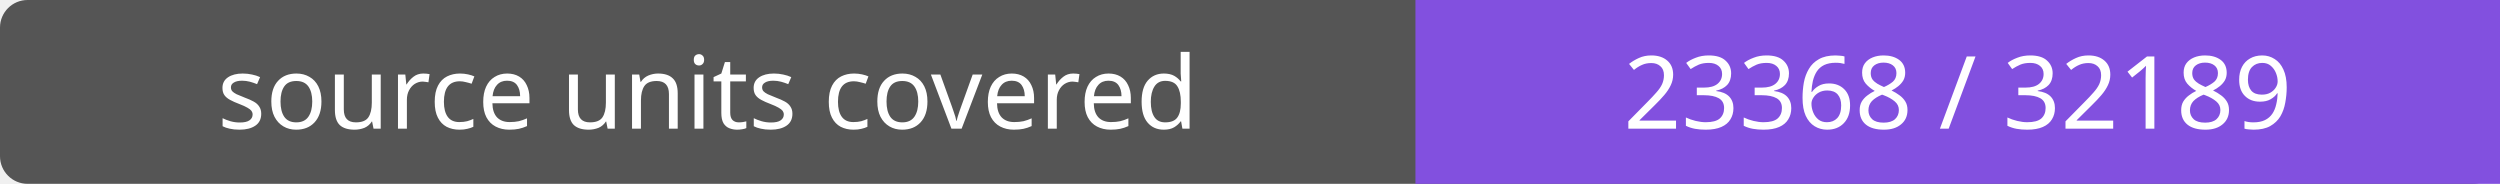
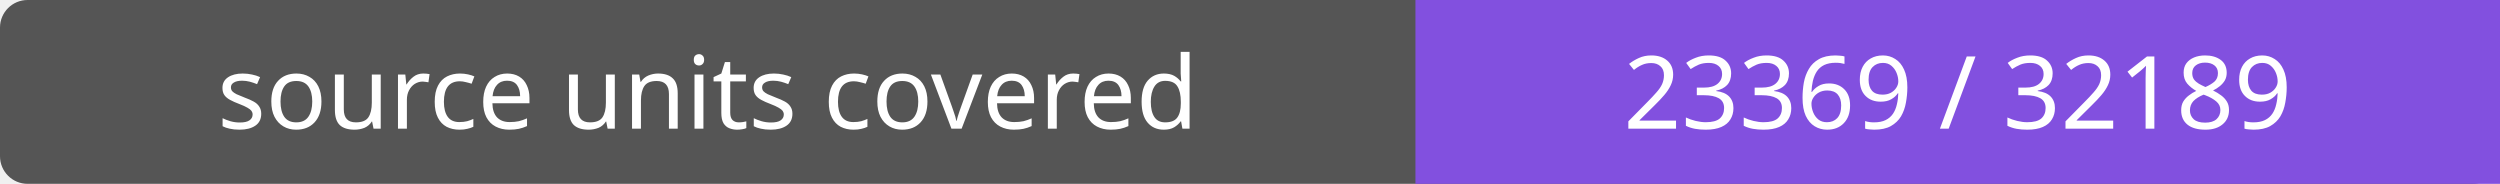
- <svg xmlns="http://www.w3.org/2000/svg" width="272" height="20" role="img" aria-label="source units covered: 23368 / 32189">
+ <svg xmlns="http://www.w3.org/2000/svg" width="272" height="20" role="img" aria-label="source units covered: 23369 / 32189">
  <rect width="272" height="20" rx="3" fill="#555" />
  <path fill="#8250df" d="M154 0h118v20H154z" />
  <g fill="#fff" text-anchor="middle" font-family="Verdana,sans-serif" font-size="11">
    <text x="77.0" y="14">source units covered</text>
-     <text x="213.0" y="14">23368 / 32189</text>
+     <text x="213.0" y="14">23369 / 32189</text>
  </g>
</svg>
